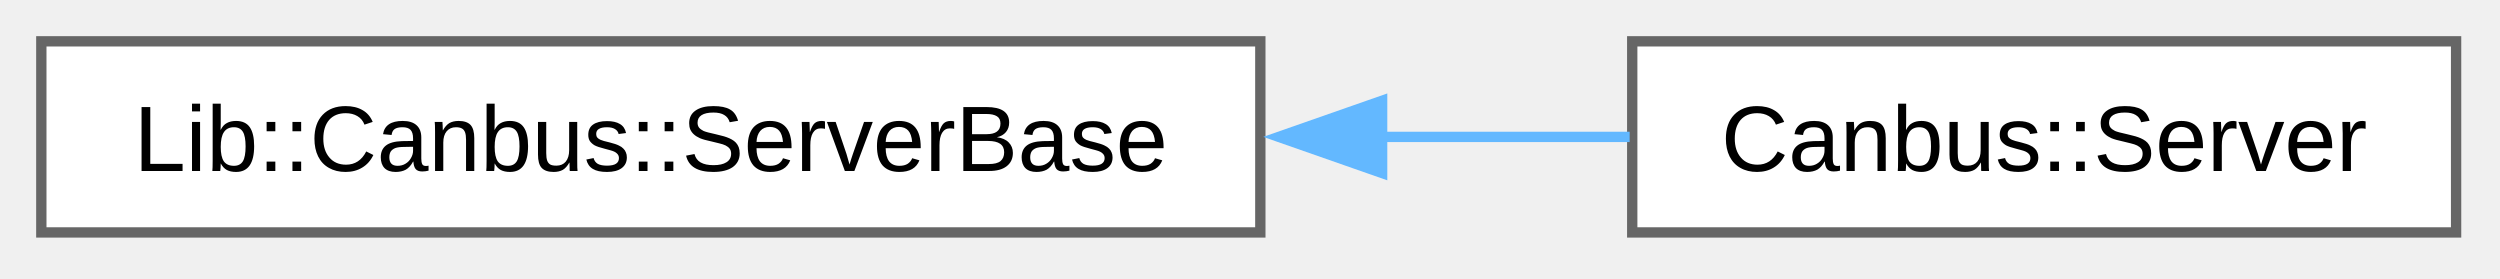
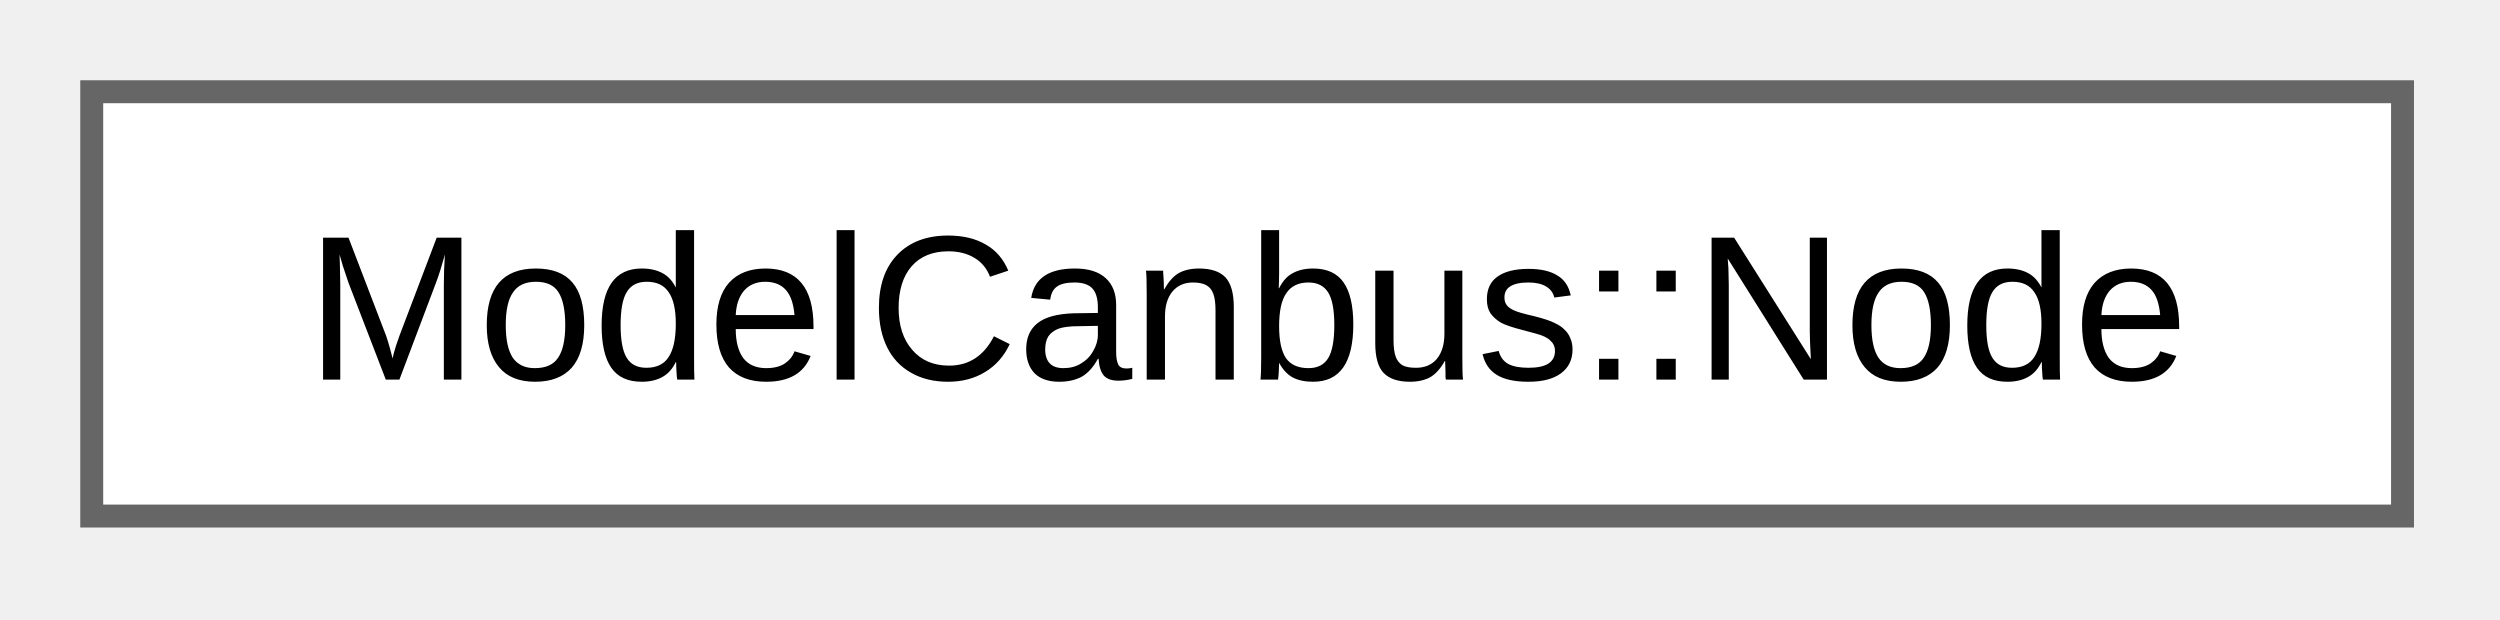
- <svg xmlns="http://www.w3.org/2000/svg" xmlns:xlink="http://www.w3.org/1999/xlink" width="242pt" height="27pt" viewBox="0.00 0.00 242.00 27.00">
+ <svg xmlns="http://www.w3.org/2000/svg" xmlns:xlink="http://www.w3.org/1999/xlink" width="109pt" height="27pt" viewBox="0.00 0.00 109.00 27.00">
  <g id="graph0" class="graph" transform="scale(1 1) rotate(0) translate(4 22.5)">
    <g id="Node000000" class="node">
      <g id="a_Node000000">
-         <a xlink:href="dc/daa/class_lib_1_1_canbus_1_1_server_base.html" target="_top" xlink:title=" ">
-           <polygon fill="white" stroke="#666666" points="118,-18.5 0,-18.5 0,0 118,0 118,-18.5" />
-           <text xml:space="preserve" text-anchor="middle" x="59" y="-5.95" font-family="Arial" font-size="9.00">Lib::Canbus::ServerBase</text>
-         </a>
-       </g>
-     </g>
-     <g id="Node000001" class="node">
-       <g id="a_Node000001">
-         <a xlink:href="d1/d2d/class_canbus_1_1_server.html" target="_top" xlink:title="CAN bus server node manager for STM32 platforms.">
-           <polygon fill="white" stroke="#666666" points="233.75,-18.5 154,-18.5 154,0 233.75,0 233.75,-18.5" />
-           <text xml:space="preserve" text-anchor="middle" x="193.88" y="-5.95" font-family="Arial" font-size="9.00">Canbus::Server</text>
-         </a>
-       </g>
-     </g>
-     <g id="edge9_Node000000_Node000001" class="edge">
-       <g id="a_edge9_Node000000_Node000001">
-         <a xlink:title=" ">
-           <path fill="none" stroke="#63b8ff" d="M129.58,-9.25C137.87,-9.25 146.1,-9.25 153.75,-9.25" />
-           <polygon fill="#63b8ff" stroke="#63b8ff" points="129.79,-5.75 119.79,-9.25 129.79,-12.75 129.79,-5.75" />
+         <a xlink:href="d7/d54/struct_model_canbus_1_1_node.html" target="_top" xlink:title="CAN bus node state representation.">
+           <polygon fill="white" stroke="#666666" points="100.75,-18.5 0,-18.5 0,0 100.75,0 100.75,-18.5" />
+           <text xml:space="preserve" text-anchor="middle" x="50.38" y="-5.95" font-family="Arial" font-size="9.00">ModelCanbus::Node</text>
        </a>
      </g>
    </g>
  </g>
</svg>
